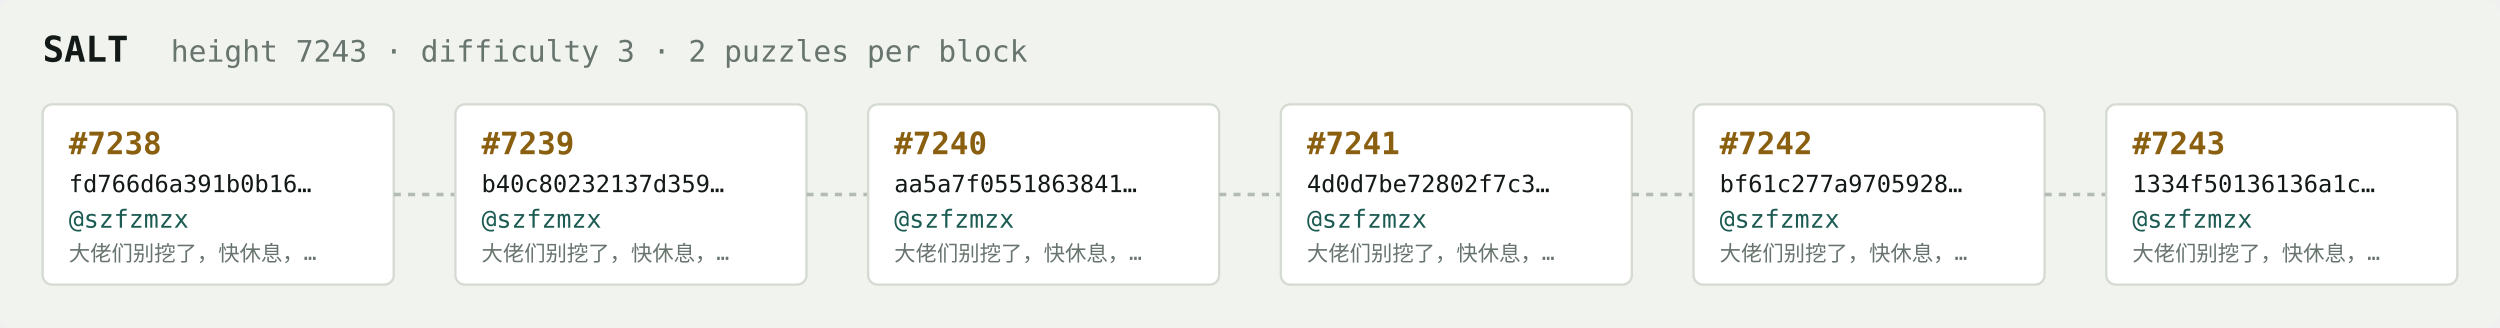
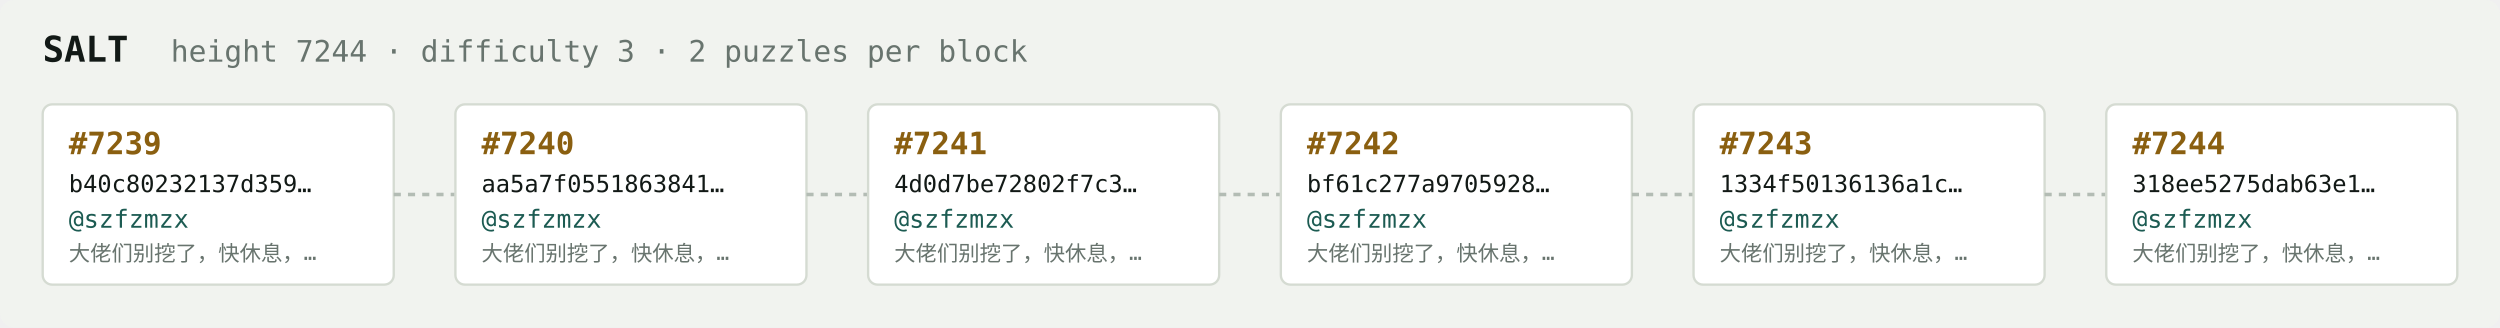
<svg xmlns="http://www.w3.org/2000/svg" width="1054" height="138" viewBox="0 0 1054 138" font-family="ui-monospace,SFMono-Regular,Menlo,monospace">
  <rect fill="#f1f3ef" width="1054" height="138" rx="6" />
  <text x="18" y="26" fill="#121916" font-size="15" font-weight="700">SALT</text>
-   <text x="72" y="26" fill="#68746e" font-size="12.5">height 7243 · difficulty 3 · 2 puzzles per block</text>
+   <text x="72" y="26" fill="#68746e" font-size="12.5">height 7244 · difficulty 3 · 2 puzzles per block</text>
  <rect x="18" y="44" width="148" height="76" rx="4" fill="#ffffff" stroke="#d5dbd2" stroke-width="1" />
-   <text x="29" y="65" fill="#8a5f10" font-size="13" font-weight="700">#7238</text>
-   <text x="29" y="81" fill="#121916" font-size="10">fd766d6a391b0b16…</text>
+   <text x="29" y="65" fill="#8a5f10" font-size="13" font-weight="700">#7239</text>
+   <text x="29" y="81" fill="#121916" font-size="10">b40c80232137d359…</text>
  <text x="29" y="96" fill="#1c5b52" font-size="10.5">@szfzmzx</text>
  <text x="29" y="110" fill="#68746e" font-size="9">大佬们别挖了，快休息，…</text>
  <line x1="166" y1="82.0" x2="192" y2="82.0" stroke="#b3bcb4" stroke-width="1.5" stroke-dasharray="3 3" />
  <rect x="192" y="44" width="148" height="76" rx="4" fill="#ffffff" stroke="#d5dbd2" stroke-width="1" />
-   <text x="203" y="65" fill="#8a5f10" font-size="13" font-weight="700">#7239</text>
-   <text x="203" y="81" fill="#121916" font-size="10">b40c80232137d359…</text>
+   <text x="203" y="65" fill="#8a5f10" font-size="13" font-weight="700">#7240</text>
+   <text x="203" y="81" fill="#121916" font-size="10">aa5a7f0551863841…</text>
  <text x="203" y="96" fill="#1c5b52" font-size="10.5">@szfzmzx</text>
  <text x="203" y="110" fill="#68746e" font-size="9">大佬们别挖了，快休息，…</text>
  <line x1="340" y1="82.0" x2="366" y2="82.0" stroke="#b3bcb4" stroke-width="1.5" stroke-dasharray="3 3" />
  <rect x="366" y="44" width="148" height="76" rx="4" fill="#ffffff" stroke="#d5dbd2" stroke-width="1" />
-   <text x="377" y="65" fill="#8a5f10" font-size="13" font-weight="700">#7240</text>
-   <text x="377" y="81" fill="#121916" font-size="10">aa5a7f0551863841…</text>
+   <text x="377" y="65" fill="#8a5f10" font-size="13" font-weight="700">#7241</text>
+   <text x="377" y="81" fill="#121916" font-size="10">4d0d7be72802f7c3…</text>
  <text x="377" y="96" fill="#1c5b52" font-size="10.5">@szfzmzx</text>
  <text x="377" y="110" fill="#68746e" font-size="9">大佬们别挖了，快休息，…</text>
  <line x1="514" y1="82.0" x2="540" y2="82.0" stroke="#b3bcb4" stroke-width="1.5" stroke-dasharray="3 3" />
  <rect x="540" y="44" width="148" height="76" rx="4" fill="#ffffff" stroke="#d5dbd2" stroke-width="1" />
-   <text x="551" y="65" fill="#8a5f10" font-size="13" font-weight="700">#7241</text>
-   <text x="551" y="81" fill="#121916" font-size="10">4d0d7be72802f7c3…</text>
+   <text x="551" y="65" fill="#8a5f10" font-size="13" font-weight="700">#7242</text>
+   <text x="551" y="81" fill="#121916" font-size="10">bf61c277a9705928…</text>
  <text x="551" y="96" fill="#1c5b52" font-size="10.5">@szfzmzx</text>
  <text x="551" y="110" fill="#68746e" font-size="9">大佬们别挖了，快休息，…</text>
  <line x1="688" y1="82.0" x2="714" y2="82.0" stroke="#b3bcb4" stroke-width="1.5" stroke-dasharray="3 3" />
  <rect x="714" y="44" width="148" height="76" rx="4" fill="#ffffff" stroke="#d5dbd2" stroke-width="1" />
-   <text x="725" y="65" fill="#8a5f10" font-size="13" font-weight="700">#7242</text>
-   <text x="725" y="81" fill="#121916" font-size="10">bf61c277a9705928…</text>
+   <text x="725" y="65" fill="#8a5f10" font-size="13" font-weight="700">#7243</text>
+   <text x="725" y="81" fill="#121916" font-size="10">1334f50136136a1c…</text>
  <text x="725" y="96" fill="#1c5b52" font-size="10.5">@szfzmzx</text>
  <text x="725" y="110" fill="#68746e" font-size="9">大佬们别挖了，快休息，…</text>
  <line x1="862" y1="82.0" x2="888" y2="82.0" stroke="#b3bcb4" stroke-width="1.5" stroke-dasharray="3 3" />
  <rect x="888" y="44" width="148" height="76" rx="4" fill="#ffffff" stroke="#d5dbd2" stroke-width="1" />
-   <text x="899" y="65" fill="#8a5f10" font-size="13" font-weight="700">#7243</text>
-   <text x="899" y="81" fill="#121916" font-size="10">1334f50136136a1c…</text>
+   <text x="899" y="65" fill="#8a5f10" font-size="13" font-weight="700">#7244</text>
+   <text x="899" y="81" fill="#121916" font-size="10">318ee5275dab63e1…</text>
  <text x="899" y="96" fill="#1c5b52" font-size="10.5">@szfzmzx</text>
  <text x="899" y="110" fill="#68746e" font-size="9">大佬们别挖了，快休息，…</text>
</svg>
